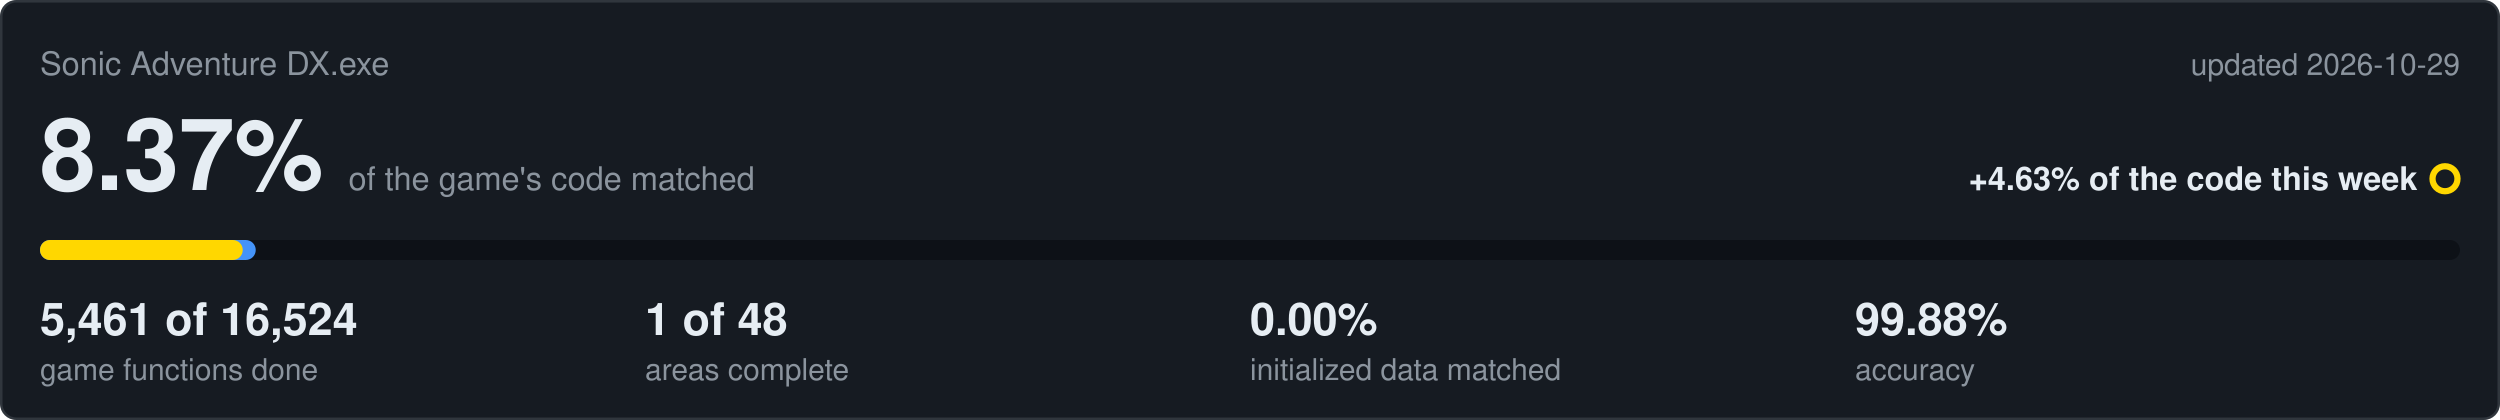
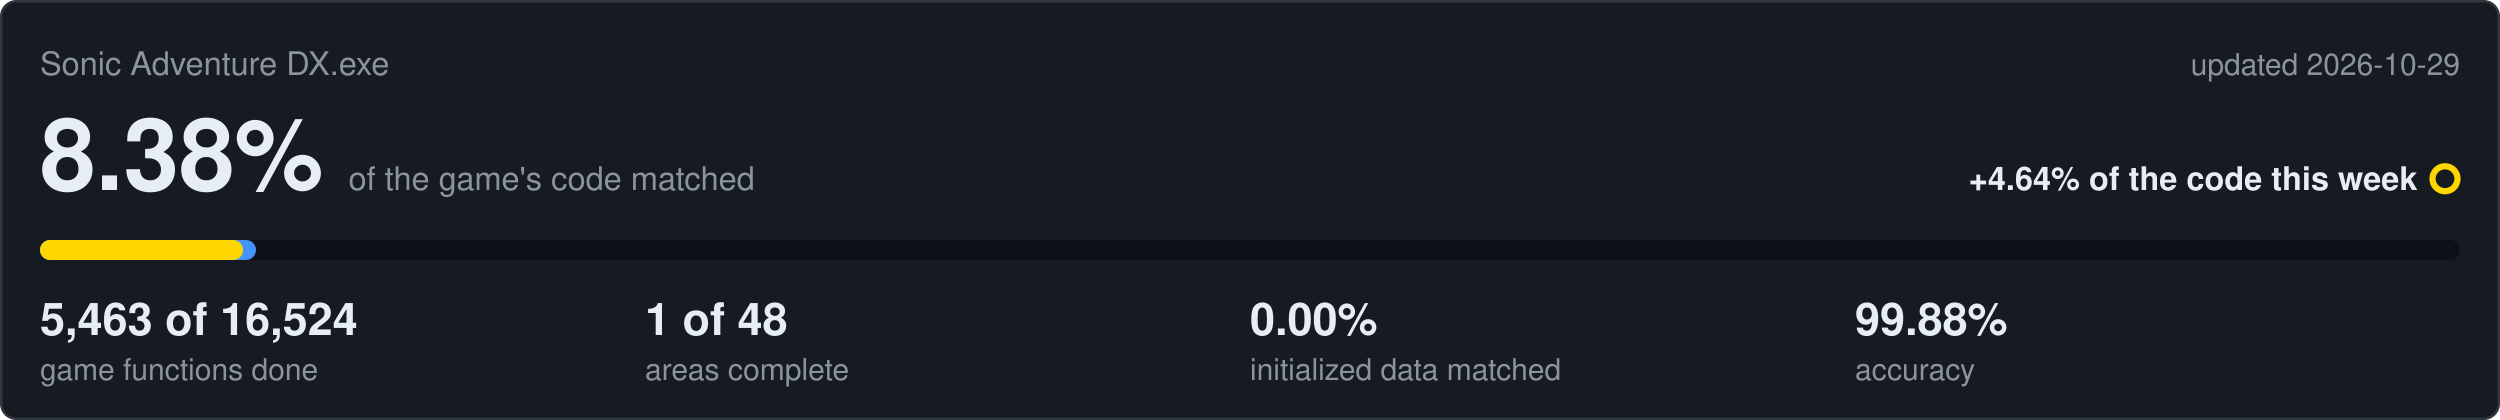
<svg xmlns="http://www.w3.org/2000/svg" viewBox="0 0 1000 168" width="1000" height="168">
  <rect x="0.5" y="0.5" width="999" height="167" rx="6" fill="#161b22" stroke="#30363d" />
  <text x="16" y="30" font-family="Segoe UI,Helvetica,Arial,sans-serif" font-size="13" fill="#8b949e">Sonic Adventure DX.exe</text>
  <text x="984" y="30" text-anchor="end" font-family="Segoe UI,Helvetica,Arial,sans-serif" font-size="12" fill="#8b949e">updated 2026-10-29</text>
-   <text x="16" y="76" font-family="Segoe UI,Helvetica,Arial,sans-serif" font-size="40" font-weight="600" fill="#e6edf3">8.37%<tspan dx="10" font-size="13" font-weight="400" fill="#8b949e">of the game's code matched</tspan>
+   <text x="16" y="76" font-family="Segoe UI,Helvetica,Arial,sans-serif" font-size="40" font-weight="600" fill="#e6edf3">8.38%<tspan dx="10" font-size="13" font-weight="400" fill="#8b949e">of the game's code matched</tspan>
  </text>
-   <text x="967" y="76" text-anchor="end" font-family="Segoe UI,Helvetica,Arial,sans-serif" font-size="13" font-weight="600" fill="#e6edf3">+4.63% of the code this week</text>
+   <text x="967" y="76" text-anchor="end" font-family="Segoe UI,Helvetica,Arial,sans-serif" font-size="13" font-weight="600" fill="#e6edf3">+4.64% of the code this week</text>
  <circle cx="978" cy="71.5" r="5" fill="none" stroke="#ffd700" stroke-width="2.5" />
  <rect x="16" y="96" width="968" height="8" rx="4" fill="#0d1117" />
-   <rect x="16" y="96" width="86.3" height="8" rx="4" fill="#4493f8" />
-   <rect x="16" y="96" width="81.1" height="8" rx="4" fill="#ffd700" />
-   <text x="16" y="134" font-family="Segoe UI,Helvetica,Arial,sans-serif" font-size="18" font-weight="600" fill="#e6edf3">5,461 of 16,524</text>
+   <rect x="16" y="96" width="86.4" height="8" rx="4" fill="#4493f8" />
+   <rect x="16" y="96" width="81.2" height="8" rx="4" fill="#ffd700" />
+   <text x="16" y="134" font-family="Segoe UI,Helvetica,Arial,sans-serif" font-size="18" font-weight="600" fill="#e6edf3">5,463 of 16,524</text>
  <text x="16" y="152" font-family="Segoe UI,Helvetica,Arial,sans-serif" font-size="12" fill="#8b949e">game functions done</text>
  <text x="258" y="134" font-family="Segoe UI,Helvetica,Arial,sans-serif" font-size="18" font-weight="600" fill="#e6edf3">1 of 48</text>
  <text x="258" y="152" font-family="Segoe UI,Helvetica,Arial,sans-serif" font-size="12" fill="#8b949e">areas complete</text>
  <text x="500" y="134" font-family="Segoe UI,Helvetica,Arial,sans-serif" font-size="18" font-weight="600" fill="#e6edf3">0.00%</text>
  <text x="500" y="152" font-family="Segoe UI,Helvetica,Arial,sans-serif" font-size="12" fill="#8b949e">initialized data matched</text>
  <text x="742" y="134" font-family="Segoe UI,Helvetica,Arial,sans-serif" font-size="18" font-weight="600" fill="#e6edf3">99.88%</text>
  <text x="742" y="152" font-family="Segoe UI,Helvetica,Arial,sans-serif" font-size="12" fill="#8b949e">accuracy</text>
</svg>
